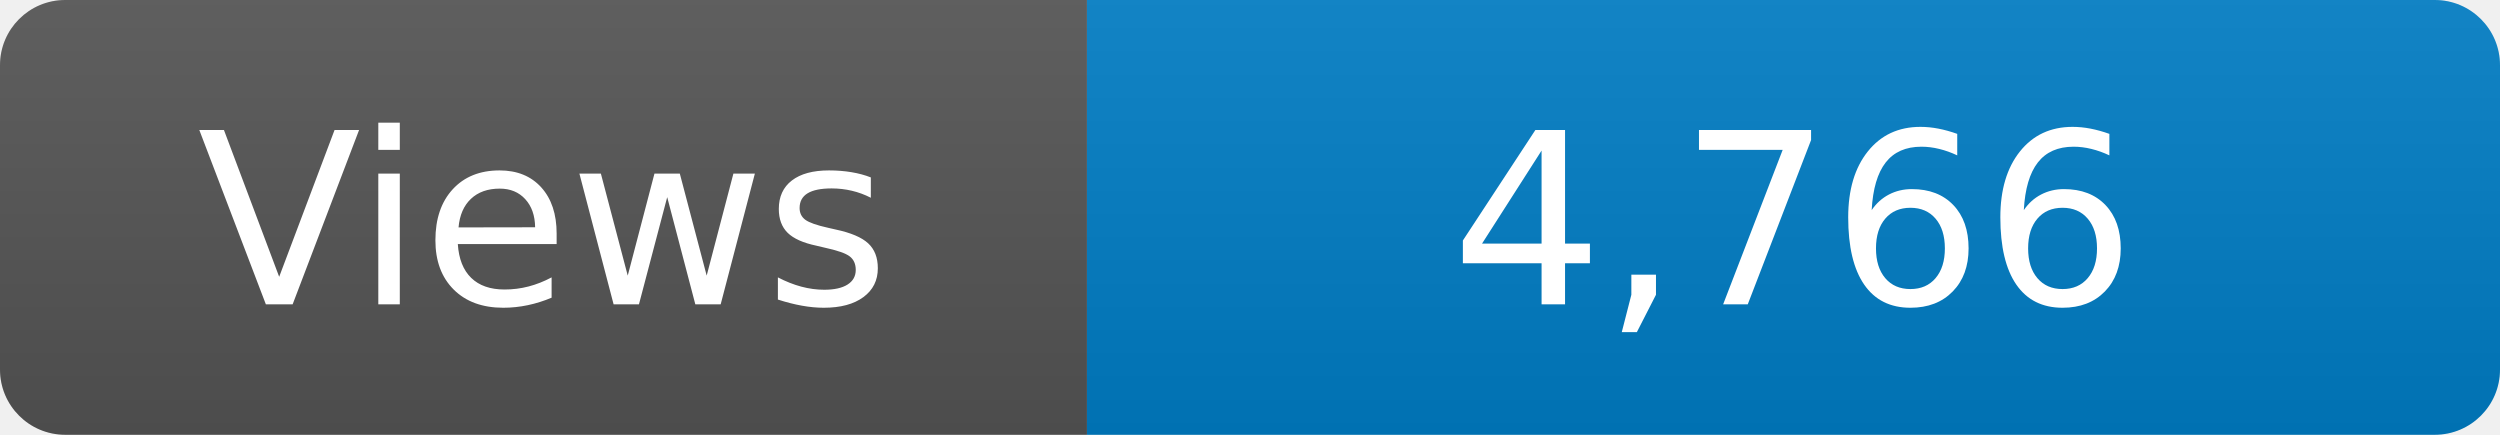
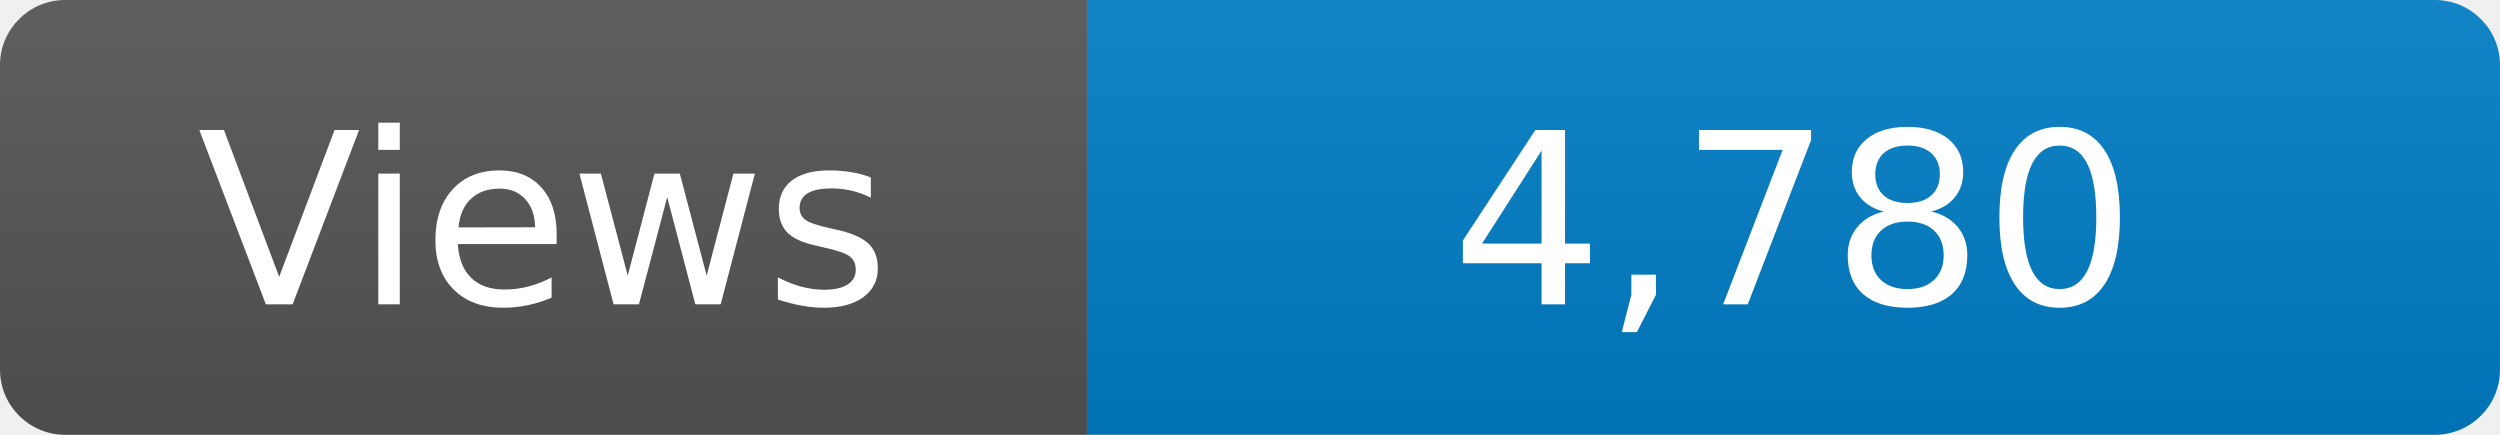
<svg xmlns="http://www.w3.org/2000/svg" width="115" height="20" role="img" aria-label="Maintained?: yes">
  <linearGradient id="s" x2="0" y2="100%">
    <stop offset="0" stop-color="#bbb" stop-opacity=".1" />
    <stop offset="1" stop-opacity=".1" />
  </linearGradient>
  <clipPath id="r">
    <rect width="115" height="20" rx="3" fill="#fff" />
  </clipPath>
  <g clip-path="url(#r)">
    <rect width="50" height="20" fill="#555" />
    <rect x="50" width="160" height="20" fill="#007ec6" />
    <rect width="115" height="20" fill="url(#s)" />
  </g>
  <g fill="#fff" text-anchor="middle" font-family="Verdana,Geneva,DejaVu Sans,sans-serif" font-size="110">
    <text x="250" y="140" transform="scale(.1)" fill="#fff">Views</text>
-     <text x="825" y="140" transform="scale(.1)" fill="#fff">4,766</text>
+     <text x="825" y="140" transform="scale(.1)" fill="#fff">4,780</text>
  </g>
</svg>
